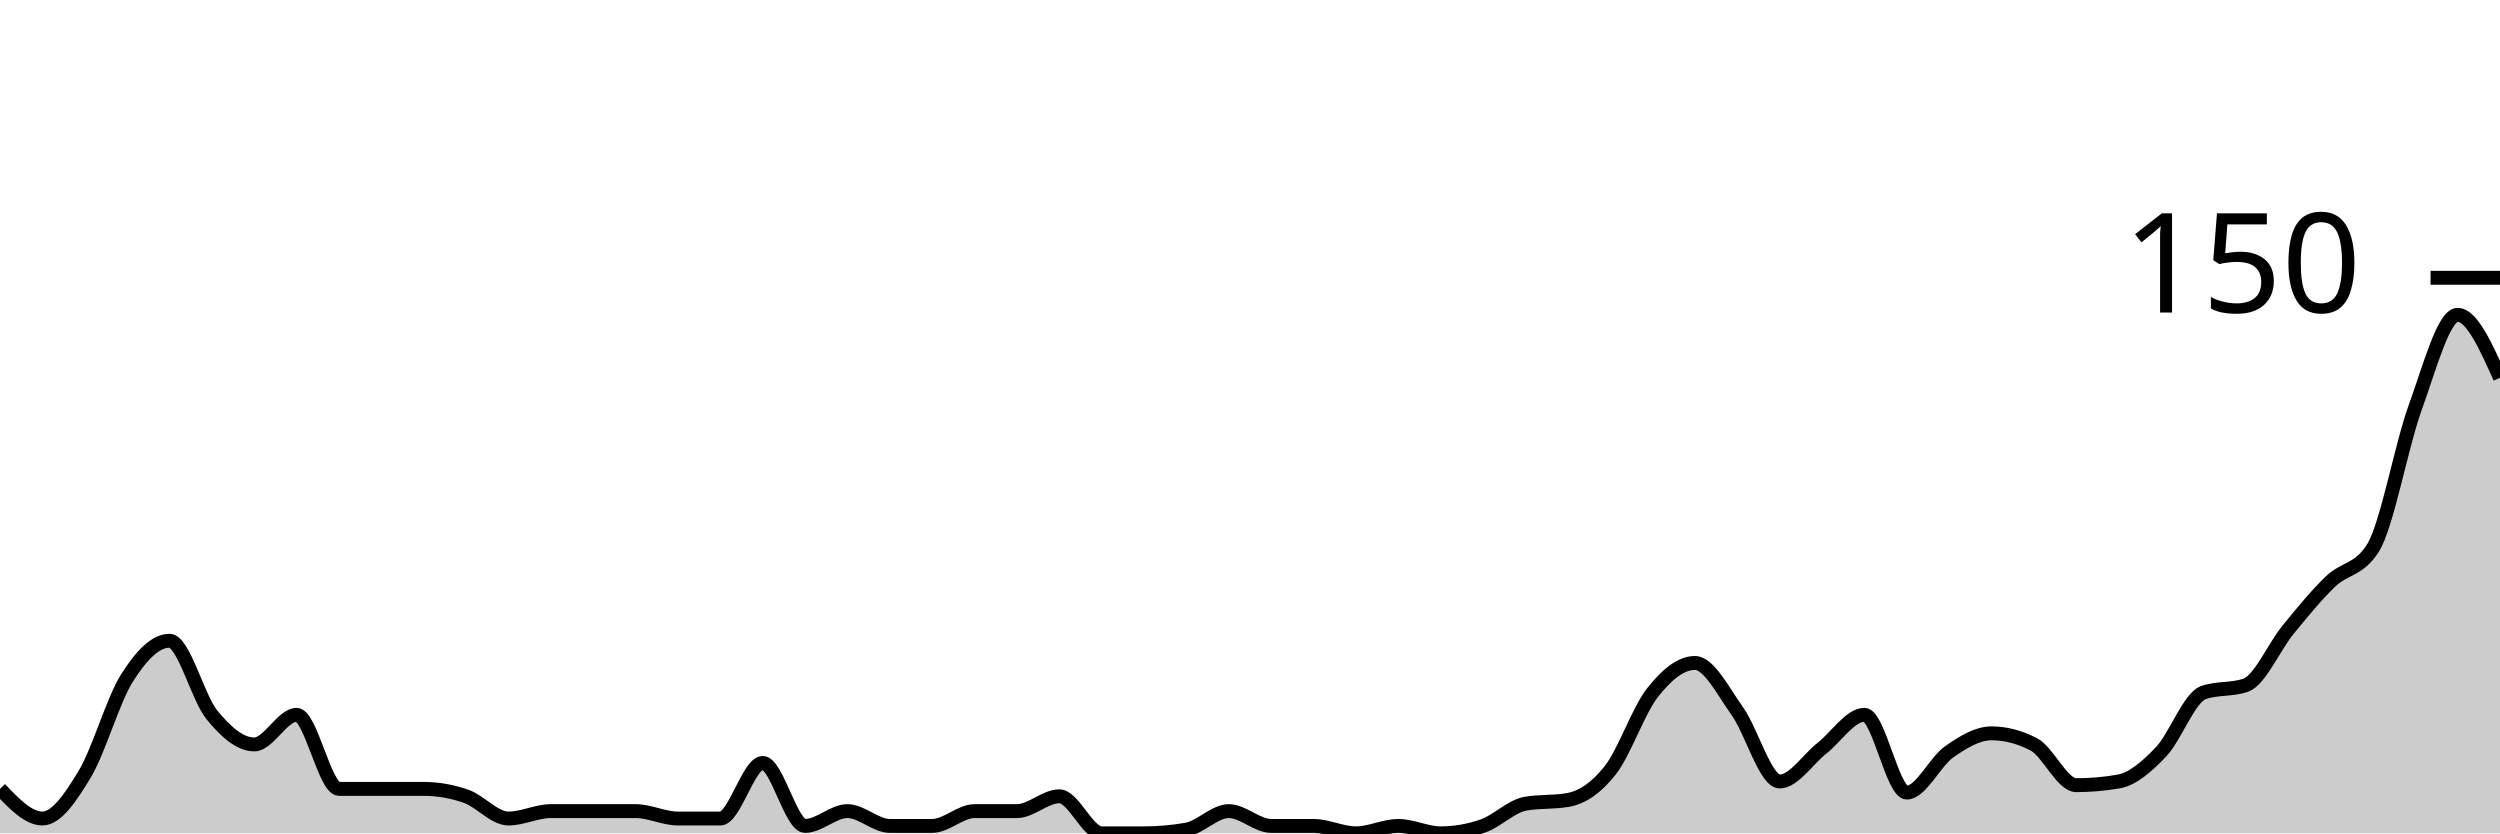
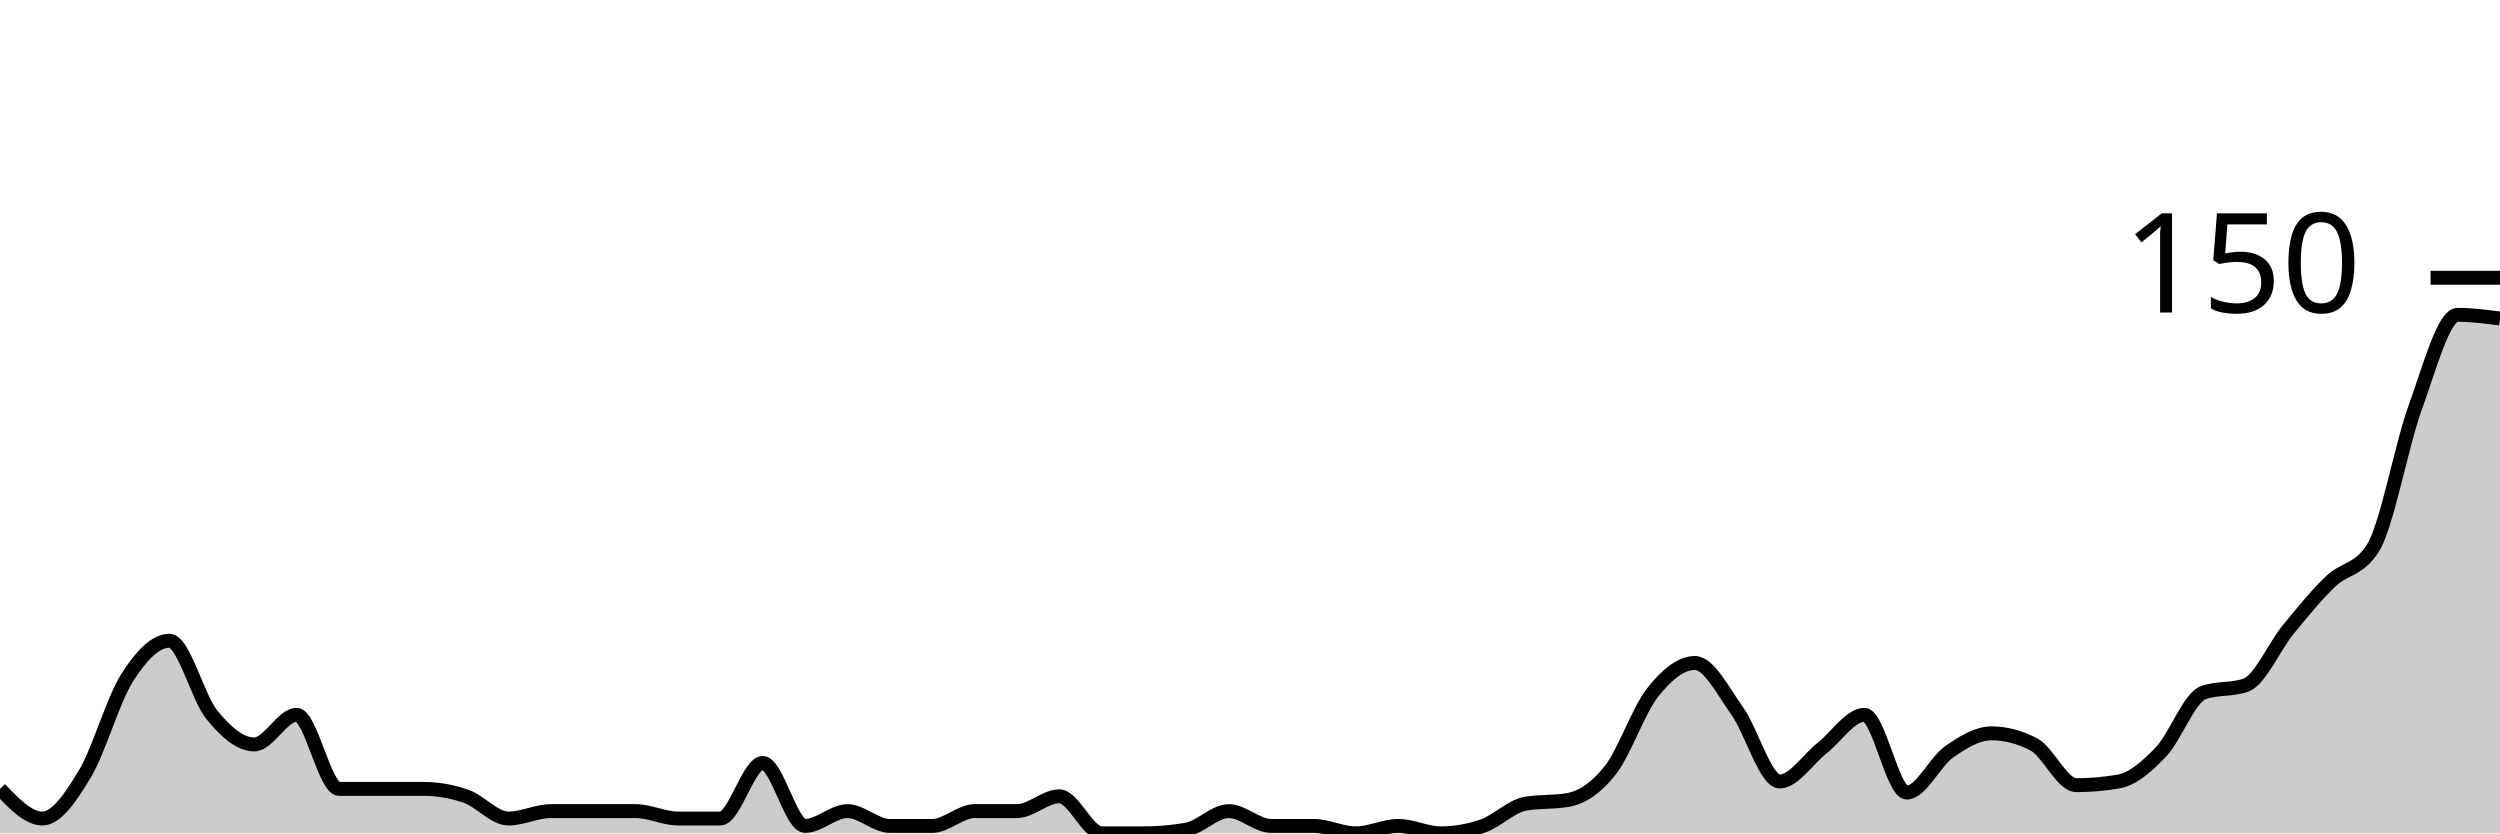
<svg xmlns="http://www.w3.org/2000/svg" viewBox="0 0 180 60">
  <g transform="translate(0,20)">
-     <path class="area" fill="rgba(0, 0, 0, 0.2)" d="M0,36.8C1.017,37.867,2.034,38.933,3.051,38.933C4.068,38.933,5.085,37.422,6.102,35.733C7.119,34.044,8.136,30.4,9.153,28.8C10.169,27.2,11.186,26.133,12.203,26.133C13.22,26.133,14.237,30.222,15.254,31.467C16.271,32.711,17.288,33.6,18.305,33.6C19.322,33.6,20.339,31.467,21.356,31.467C22.373,31.467,23.39,36.8,24.407,36.8C25.424,36.8,26.441,36.8,27.458,36.8C28.475,36.8,29.492,36.8,30.508,36.8C31.525,36.8,32.542,36.978,33.559,37.333C34.576,37.689,35.593,38.933,36.61,38.933C37.627,38.933,38.644,38.4,39.661,38.4C40.678,38.4,41.695,38.4,42.712,38.4C43.729,38.4,44.746,38.4,45.763,38.4C46.78,38.4,47.797,38.933,48.814,38.933C49.831,38.933,50.847,38.933,51.864,38.933C52.881,38.933,53.898,34.933,54.915,34.933C55.932,34.933,56.949,39.467,57.966,39.467C58.983,39.467,60,38.4,61.017,38.4C62.034,38.4,63.051,39.467,64.068,39.467C65.085,39.467,66.102,39.467,67.119,39.467C68.136,39.467,69.153,38.4,70.169,38.4C71.186,38.4,72.203,38.4,73.22,38.4C74.237,38.4,75.254,37.333,76.271,37.333C77.288,37.333,78.305,40,79.322,40C80.339,40,81.356,40,82.373,40C83.39,40,84.407,39.911,85.424,39.733C86.441,39.556,87.458,38.4,88.475,38.4C89.492,38.4,90.508,39.467,91.525,39.467C92.542,39.467,93.559,39.467,94.576,39.467C95.593,39.467,96.61,40,97.627,40C98.644,40,99.661,39.467,100.678,39.467C101.695,39.467,102.712,40,103.729,40C104.746,40,105.763,39.822,106.78,39.467C107.797,39.111,108.814,38.044,109.831,37.867C110.847,37.689,111.864,37.778,112.881,37.6C113.898,37.422,114.915,36.756,115.932,35.467C116.949,34.178,117.966,31.156,118.983,29.867C120,28.578,121.017,27.733,122.034,27.733C123.051,27.733,124.068,29.778,125.085,31.2C126.102,32.622,127.119,36.267,128.136,36.267C129.153,36.267,130.169,34.667,131.186,33.867C132.203,33.067,133.22,31.467,134.237,31.467C135.254,31.467,136.271,37.067,137.288,37.067C138.305,37.067,139.322,34.844,140.339,34.133C141.356,33.422,142.373,32.8,143.39,32.8C144.407,32.8,145.424,33.067,146.441,33.6C147.458,34.133,148.475,36.533,149.492,36.533C150.508,36.533,151.525,36.444,152.542,36.267C153.559,36.089,154.576,35.2,155.593,34.133C156.61,33.067,157.627,30.222,158.644,29.867C159.661,29.511,160.678,29.689,161.695,29.333C162.712,28.978,163.729,26.578,164.746,25.333C165.763,24.089,166.78,22.844,167.797,21.867C168.814,20.889,169.831,21.067,170.847,19.467C171.864,17.867,172.881,12.133,173.898,9.333C174.915,6.533,175.932,2.667,176.949,2.667C177.966,2.667,178.983,4.933,180,7.2L180,40C178.983,40,177.966,40,176.949,40C175.932,40,174.915,40,173.898,40C172.881,40,171.864,40,170.847,40C169.831,40,168.814,40,167.797,40C166.78,40,165.763,40,164.746,40C163.729,40,162.712,40,161.695,40C160.678,40,159.661,40,158.644,40C157.627,40,156.61,40,155.593,40C154.576,40,153.559,40,152.542,40C151.525,40,150.508,40,149.492,40C148.475,40,147.458,40,146.441,40C145.424,40,144.407,40,143.39,40C142.373,40,141.356,40,140.339,40C139.322,40,138.305,40,137.288,40C136.271,40,135.254,40,134.237,40C133.22,40,132.203,40,131.186,40C130.169,40,129.153,40,128.136,40C127.119,40,126.102,40,125.085,40C124.068,40,123.051,40,122.034,40C121.017,40,120,40,118.983,40C117.966,40,116.949,40,115.932,40C114.915,40,113.898,40,112.881,40C111.864,40,110.847,40,109.831,40C108.814,40,107.797,40,106.78,40C105.763,40,104.746,40,103.729,40C102.712,40,101.695,40,100.678,40C99.661,40,98.644,40,97.627,40C96.61,40,95.593,40,94.576,40C93.559,40,92.542,40,91.525,40C90.508,40,89.492,40,88.475,40C87.458,40,86.441,40,85.424,40C84.407,40,83.39,40,82.373,40C81.356,40,80.339,40,79.322,40C78.305,40,77.288,40,76.271,40C75.254,40,74.237,40,73.22,40C72.203,40,71.186,40,70.169,40C69.153,40,68.136,40,67.119,40C66.102,40,65.085,40,64.068,40C63.051,40,62.034,40,61.017,40C60,40,58.983,40,57.966,40C56.949,40,55.932,40,54.915,40C53.898,40,52.881,40,51.864,40C50.847,40,49.831,40,48.814,40C47.797,40,46.78,40,45.763,40C44.746,40,43.729,40,42.712,40C41.695,40,40.678,40,39.661,40C38.644,40,37.627,40,36.61,40C35.593,40,34.576,40,33.559,40C32.542,40,31.525,40,30.508,40C29.492,40,28.475,40,27.458,40C26.441,40,25.424,40,24.407,40C23.39,40,22.373,40,21.356,40C20.339,40,19.322,40,18.305,40C17.288,40,16.271,40,15.254,40C14.237,40,13.22,40,12.203,40C11.186,40,10.169,40,9.153,40C8.136,40,7.119,40,6.102,40C5.085,40,4.068,40,3.051,40C2.034,40,1.017,40,0,40Z" />
-     <path class="line" stroke="black" fill="none" d="M0,36.8C1.017,37.867,2.034,38.933,3.051,38.933C4.068,38.933,5.085,37.422,6.102,35.733C7.119,34.044,8.136,30.4,9.153,28.8C10.169,27.2,11.186,26.133,12.203,26.133C13.22,26.133,14.237,30.222,15.254,31.467C16.271,32.711,17.288,33.6,18.305,33.6C19.322,33.6,20.339,31.467,21.356,31.467C22.373,31.467,23.39,36.8,24.407,36.8C25.424,36.8,26.441,36.8,27.458,36.8C28.475,36.8,29.492,36.8,30.508,36.8C31.525,36.8,32.542,36.978,33.559,37.333C34.576,37.689,35.593,38.933,36.61,38.933C37.627,38.933,38.644,38.4,39.661,38.4C40.678,38.4,41.695,38.4,42.712,38.4C43.729,38.4,44.746,38.4,45.763,38.4C46.78,38.4,47.797,38.933,48.814,38.933C49.831,38.933,50.847,38.933,51.864,38.933C52.881,38.933,53.898,34.933,54.915,34.933C55.932,34.933,56.949,39.467,57.966,39.467C58.983,39.467,60,38.4,61.017,38.4C62.034,38.4,63.051,39.467,64.068,39.467C65.085,39.467,66.102,39.467,67.119,39.467C68.136,39.467,69.153,38.4,70.169,38.4C71.186,38.4,72.203,38.4,73.22,38.4C74.237,38.4,75.254,37.333,76.271,37.333C77.288,37.333,78.305,40,79.322,40C80.339,40,81.356,40,82.373,40C83.39,40,84.407,39.911,85.424,39.733C86.441,39.556,87.458,38.4,88.475,38.4C89.492,38.4,90.508,39.467,91.525,39.467C92.542,39.467,93.559,39.467,94.576,39.467C95.593,39.467,96.61,40,97.627,40C98.644,40,99.661,39.467,100.678,39.467C101.695,39.467,102.712,40,103.729,40C104.746,40,105.763,39.822,106.78,39.467C107.797,39.111,108.814,38.044,109.831,37.867C110.847,37.689,111.864,37.778,112.881,37.6C113.898,37.422,114.915,36.756,115.932,35.467C116.949,34.178,117.966,31.156,118.983,29.867C120,28.578,121.017,27.733,122.034,27.733C123.051,27.733,124.068,29.778,125.085,31.2C126.102,32.622,127.119,36.267,128.136,36.267C129.153,36.267,130.169,34.667,131.186,33.867C132.203,33.067,133.22,31.467,134.237,31.467C135.254,31.467,136.271,37.067,137.288,37.067C138.305,37.067,139.322,34.844,140.339,34.133C141.356,33.422,142.373,32.8,143.39,32.8C144.407,32.8,145.424,33.067,146.441,33.6C147.458,34.133,148.475,36.533,149.492,36.533C150.508,36.533,151.525,36.444,152.542,36.267C153.559,36.089,154.576,35.2,155.593,34.133C156.61,33.067,157.627,30.222,158.644,29.867C159.661,29.511,160.678,29.689,161.695,29.333C162.712,28.978,163.729,26.578,164.746,25.333C165.763,24.089,166.78,22.844,167.797,21.867C168.814,20.889,169.831,21.067,170.847,19.467C171.864,17.867,172.881,12.133,173.898,9.333C174.915,6.533,175.932,2.667,176.949,2.667C177.966,2.667,178.983,4.933,180,7.2" />
+     <path class="area" fill="rgba(0, 0, 0, 0.2)" d="M0,36.8C1.017,37.867,2.034,38.933,3.051,38.933C4.068,38.933,5.085,37.422,6.102,35.733C7.119,34.044,8.136,30.4,9.153,28.8C10.169,27.2,11.186,26.133,12.203,26.133C13.22,26.133,14.237,30.222,15.254,31.467C16.271,32.711,17.288,33.6,18.305,33.6C19.322,33.6,20.339,31.467,21.356,31.467C22.373,31.467,23.39,36.8,24.407,36.8C25.424,36.8,26.441,36.8,27.458,36.8C28.475,36.8,29.492,36.8,30.508,36.8C31.525,36.8,32.542,36.978,33.559,37.333C34.576,37.689,35.593,38.933,36.61,38.933C37.627,38.933,38.644,38.4,39.661,38.4C40.678,38.4,41.695,38.4,42.712,38.4C43.729,38.4,44.746,38.4,45.763,38.4C46.78,38.4,47.797,38.933,48.814,38.933C49.831,38.933,50.847,38.933,51.864,38.933C52.881,38.933,53.898,34.933,54.915,34.933C55.932,34.933,56.949,39.467,57.966,39.467C58.983,39.467,60,38.4,61.017,38.4C62.034,38.4,63.051,39.467,64.068,39.467C65.085,39.467,66.102,39.467,67.119,39.467C68.136,39.467,69.153,38.4,70.169,38.4C71.186,38.4,72.203,38.4,73.22,38.4C74.237,38.4,75.254,37.333,76.271,37.333C77.288,37.333,78.305,40,79.322,40C80.339,40,81.356,40,82.373,40C83.39,40,84.407,39.911,85.424,39.733C86.441,39.556,87.458,38.4,88.475,38.4C89.492,38.4,90.508,39.467,91.525,39.467C92.542,39.467,93.559,39.467,94.576,39.467C95.593,39.467,96.61,40,97.627,40C98.644,40,99.661,39.467,100.678,39.467C101.695,39.467,102.712,40,103.729,40C104.746,40,105.763,39.822,106.78,39.467C107.797,39.111,108.814,38.044,109.831,37.867C110.847,37.689,111.864,37.778,112.881,37.6C113.898,37.422,114.915,36.756,115.932,35.467C116.949,34.178,117.966,31.156,118.983,29.867C120,28.578,121.017,27.733,122.034,27.733C123.051,27.733,124.068,29.778,125.085,31.2C126.102,32.622,127.119,36.267,128.136,36.267C129.153,36.267,130.169,34.667,131.186,33.867C132.203,33.067,133.22,31.467,134.237,31.467C135.254,31.467,136.271,37.067,137.288,37.067C138.305,37.067,139.322,34.844,140.339,34.133C141.356,33.422,142.373,32.8,143.39,32.8C144.407,32.8,145.424,33.067,146.441,33.6C147.458,34.133,148.475,36.533,149.492,36.533C150.508,36.533,151.525,36.444,152.542,36.267C153.559,36.089,154.576,35.2,155.593,34.133C156.61,33.067,157.627,30.222,158.644,29.867C159.661,29.511,160.678,29.689,161.695,29.333C162.712,28.978,163.729,26.578,164.746,25.333C165.763,24.089,166.78,22.844,167.797,21.867C168.814,20.889,169.831,21.067,170.847,19.467C171.864,17.867,172.881,12.133,173.898,9.333C174.915,6.533,175.932,2.667,176.949,2.667C177.966,2.667,178.983,2.8,180,2.933L180,40C178.983,40,177.966,40,176.949,40C175.932,40,174.915,40,173.898,40C172.881,40,171.864,40,170.847,40C169.831,40,168.814,40,167.797,40C166.78,40,165.763,40,164.746,40C163.729,40,162.712,40,161.695,40C160.678,40,159.661,40,158.644,40C157.627,40,156.61,40,155.593,40C154.576,40,153.559,40,152.542,40C151.525,40,150.508,40,149.492,40C148.475,40,147.458,40,146.441,40C145.424,40,144.407,40,143.39,40C142.373,40,141.356,40,140.339,40C139.322,40,138.305,40,137.288,40C136.271,40,135.254,40,134.237,40C133.22,40,132.203,40,131.186,40C130.169,40,129.153,40,128.136,40C127.119,40,126.102,40,125.085,40C124.068,40,123.051,40,122.034,40C121.017,40,120,40,118.983,40C117.966,40,116.949,40,115.932,40C114.915,40,113.898,40,112.881,40C111.864,40,110.847,40,109.831,40C108.814,40,107.797,40,106.78,40C105.763,40,104.746,40,103.729,40C102.712,40,101.695,40,100.678,40C99.661,40,98.644,40,97.627,40C96.61,40,95.593,40,94.576,40C93.559,40,92.542,40,91.525,40C90.508,40,89.492,40,88.475,40C87.458,40,86.441,40,85.424,40C84.407,40,83.39,40,82.373,40C81.356,40,80.339,40,79.322,40C78.305,40,77.288,40,76.271,40C75.254,40,74.237,40,73.22,40C72.203,40,71.186,40,70.169,40C69.153,40,68.136,40,67.119,40C66.102,40,65.085,40,64.068,40C63.051,40,62.034,40,61.017,40C60,40,58.983,40,57.966,40C56.949,40,55.932,40,54.915,40C53.898,40,52.881,40,51.864,40C50.847,40,49.831,40,48.814,40C47.797,40,46.78,40,45.763,40C44.746,40,43.729,40,42.712,40C41.695,40,40.678,40,39.661,40C38.644,40,37.627,40,36.61,40C35.593,40,34.576,40,33.559,40C32.542,40,31.525,40,30.508,40C29.492,40,28.475,40,27.458,40C26.441,40,25.424,40,24.407,40C23.39,40,22.373,40,21.356,40C20.339,40,19.322,40,18.305,40C17.288,40,16.271,40,15.254,40C14.237,40,13.22,40,12.203,40C11.186,40,10.169,40,9.153,40C8.136,40,7.119,40,6.102,40C5.085,40,4.068,40,3.051,40C2.034,40,1.017,40,0,40Z" />
+     <path class="line" stroke="black" fill="none" d="M0,36.8C1.017,37.867,2.034,38.933,3.051,38.933C4.068,38.933,5.085,37.422,6.102,35.733C7.119,34.044,8.136,30.4,9.153,28.8C10.169,27.2,11.186,26.133,12.203,26.133C13.22,26.133,14.237,30.222,15.254,31.467C16.271,32.711,17.288,33.6,18.305,33.6C19.322,33.6,20.339,31.467,21.356,31.467C22.373,31.467,23.39,36.8,24.407,36.8C25.424,36.8,26.441,36.8,27.458,36.8C28.475,36.8,29.492,36.8,30.508,36.8C31.525,36.8,32.542,36.978,33.559,37.333C34.576,37.689,35.593,38.933,36.61,38.933C37.627,38.933,38.644,38.4,39.661,38.4C40.678,38.4,41.695,38.4,42.712,38.4C43.729,38.4,44.746,38.4,45.763,38.4C46.78,38.4,47.797,38.933,48.814,38.933C49.831,38.933,50.847,38.933,51.864,38.933C52.881,38.933,53.898,34.933,54.915,34.933C55.932,34.933,56.949,39.467,57.966,39.467C58.983,39.467,60,38.4,61.017,38.4C62.034,38.4,63.051,39.467,64.068,39.467C65.085,39.467,66.102,39.467,67.119,39.467C68.136,39.467,69.153,38.4,70.169,38.4C71.186,38.4,72.203,38.4,73.22,38.4C74.237,38.4,75.254,37.333,76.271,37.333C77.288,37.333,78.305,40,79.322,40C80.339,40,81.356,40,82.373,40C83.39,40,84.407,39.911,85.424,39.733C86.441,39.556,87.458,38.4,88.475,38.4C89.492,38.4,90.508,39.467,91.525,39.467C92.542,39.467,93.559,39.467,94.576,39.467C95.593,39.467,96.61,40,97.627,40C98.644,40,99.661,39.467,100.678,39.467C101.695,39.467,102.712,40,103.729,40C104.746,40,105.763,39.822,106.78,39.467C107.797,39.111,108.814,38.044,109.831,37.867C110.847,37.689,111.864,37.778,112.881,37.6C113.898,37.422,114.915,36.756,115.932,35.467C116.949,34.178,117.966,31.156,118.983,29.867C120,28.578,121.017,27.733,122.034,27.733C123.051,27.733,124.068,29.778,125.085,31.2C126.102,32.622,127.119,36.267,128.136,36.267C129.153,36.267,130.169,34.667,131.186,33.867C132.203,33.067,133.22,31.467,134.237,31.467C135.254,31.467,136.271,37.067,137.288,37.067C138.305,37.067,139.322,34.844,140.339,34.133C141.356,33.422,142.373,32.8,143.39,32.8C144.407,32.8,145.424,33.067,146.441,33.6C147.458,34.133,148.475,36.533,149.492,36.533C150.508,36.533,151.525,36.444,152.542,36.267C153.559,36.089,154.576,35.2,155.593,34.133C156.61,33.067,157.627,30.222,158.644,29.867C159.661,29.511,160.678,29.689,161.695,29.333C162.712,28.978,163.729,26.578,164.746,25.333C165.763,24.089,166.78,22.844,167.797,21.867C168.814,20.889,169.831,21.067,170.847,19.467C171.864,17.867,172.881,12.133,173.898,9.333C174.915,6.533,175.932,2.667,176.949,2.667C177.966,2.667,178.983,2.8,180,2.933" />
    <path class="axis-ceiling" stroke-width="1" stroke="black" fill="none" d="M175,0L180,0" />
    <text class="axis-ceiling-label" font-family="sans-serif" text-anchor="end" font-size="10px" x="170" y="2.5">150</text>
  </g>
</svg>
